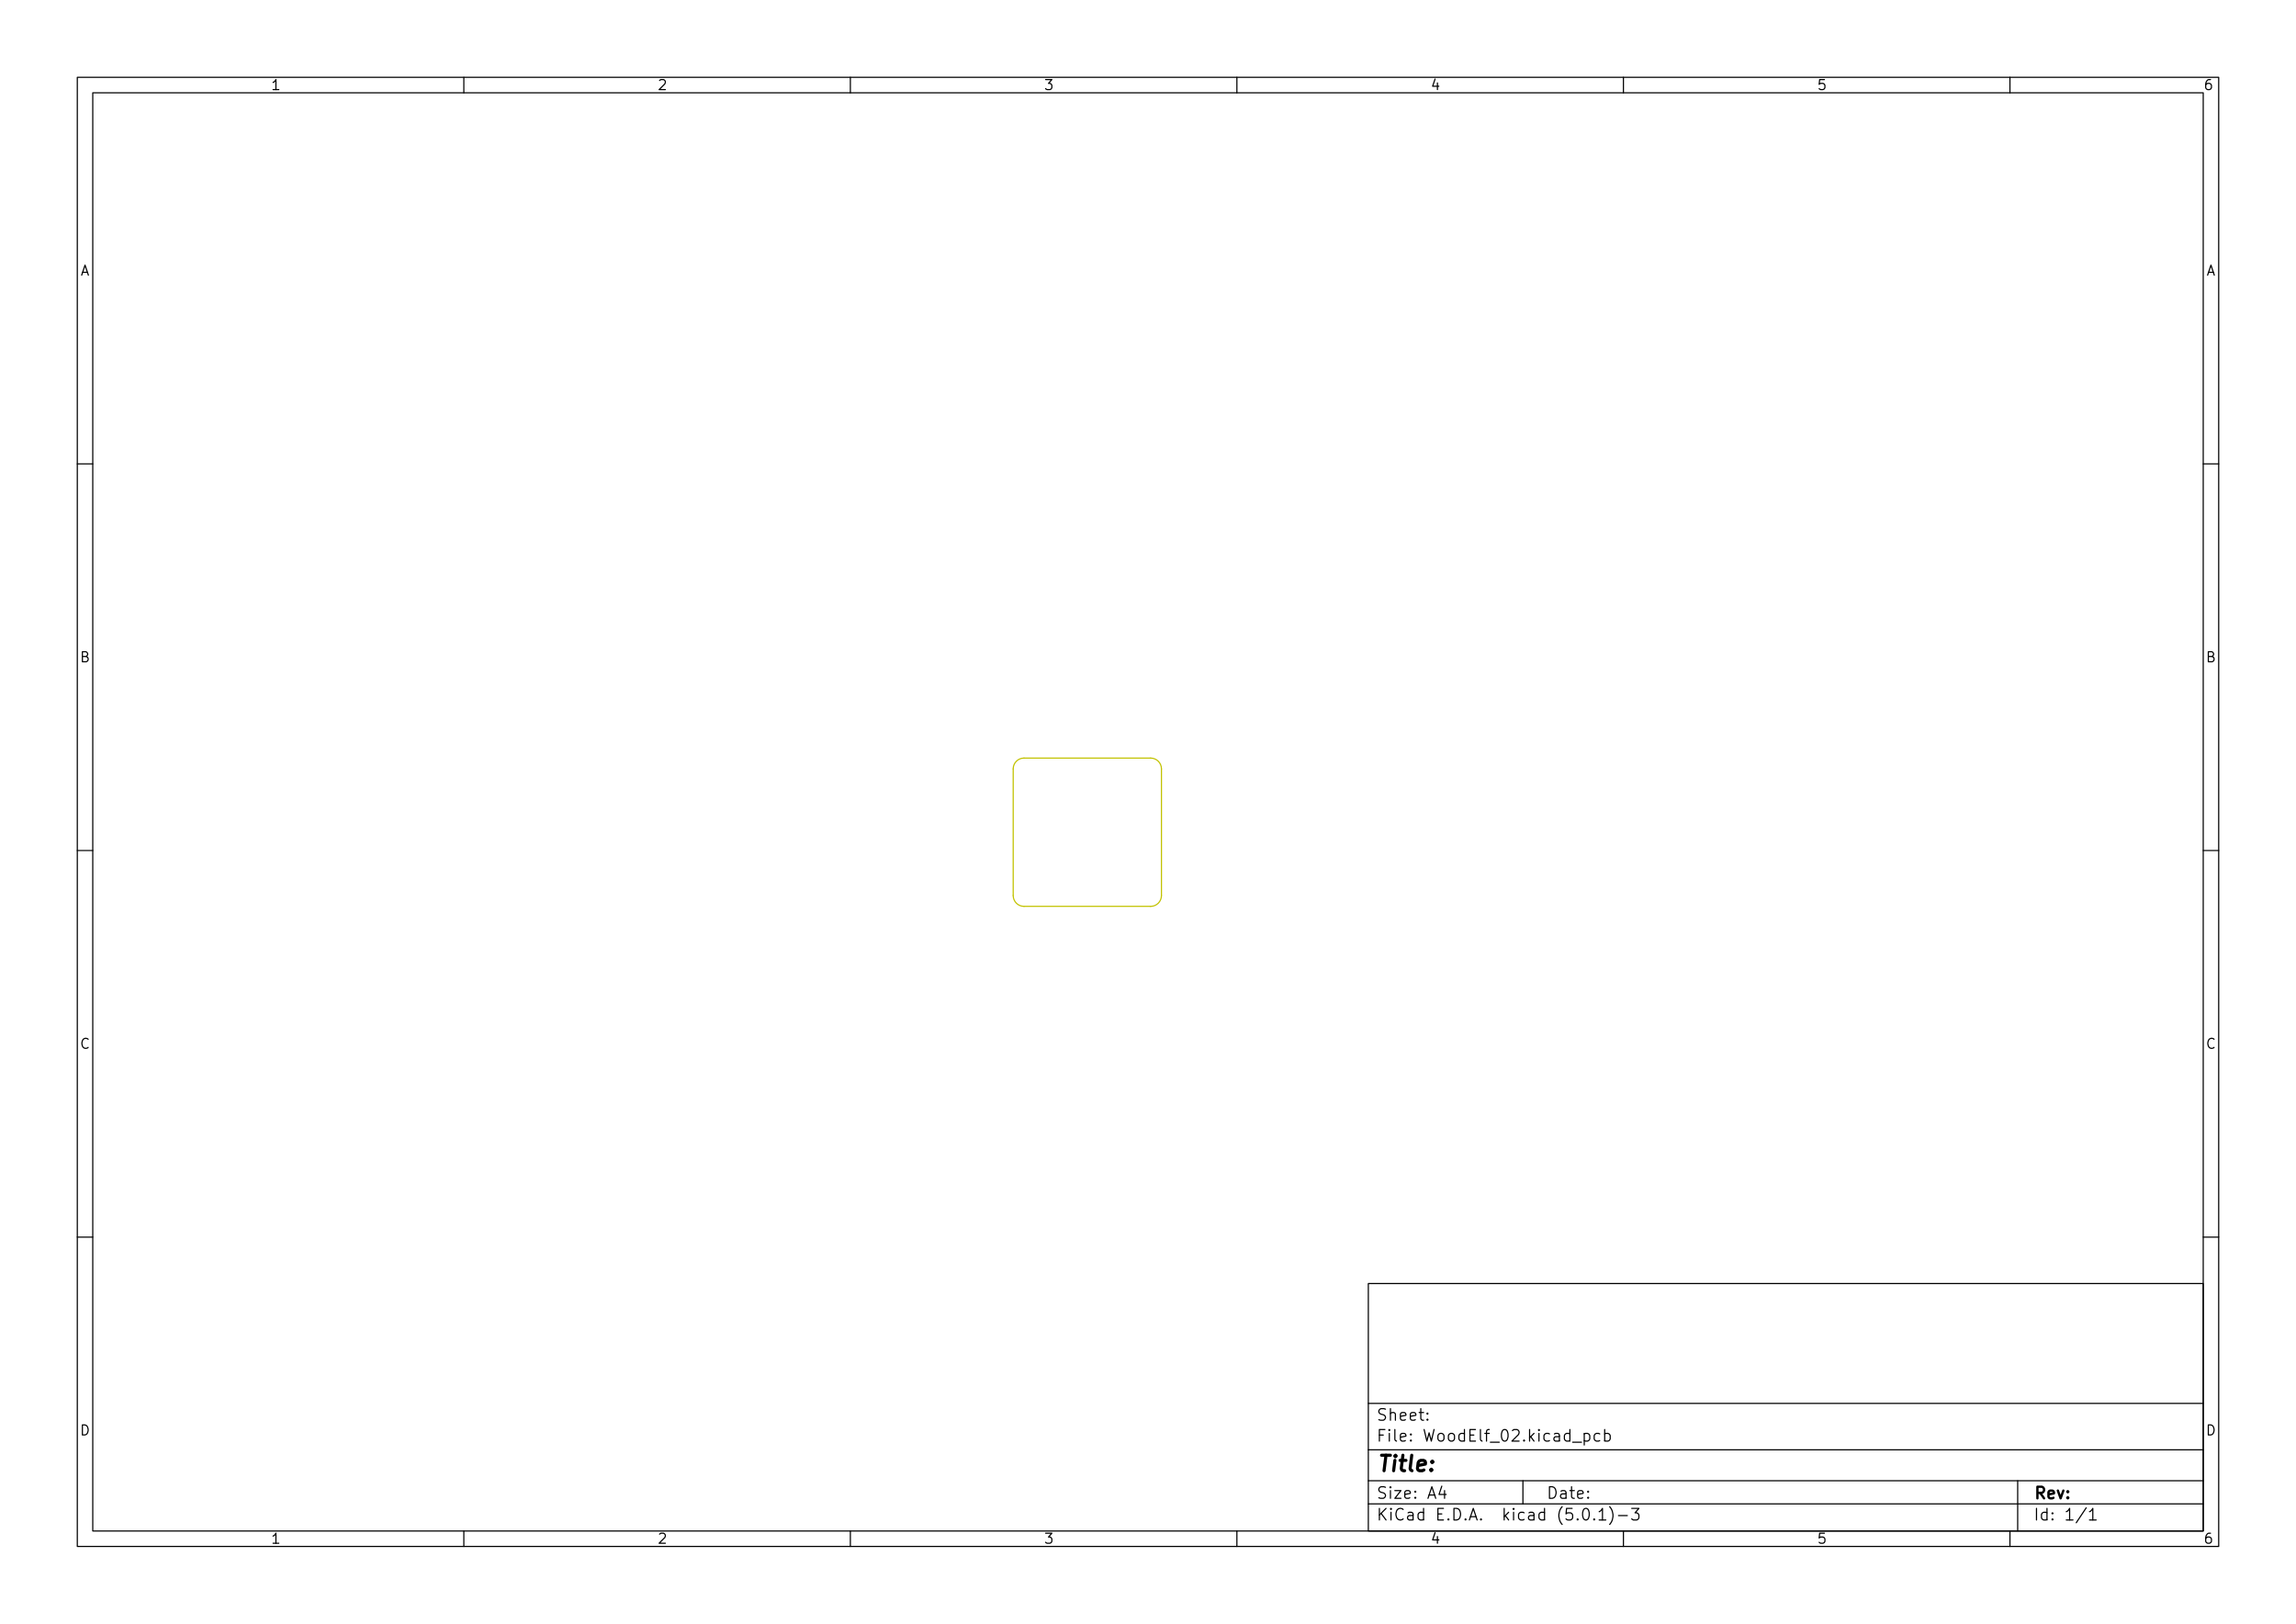
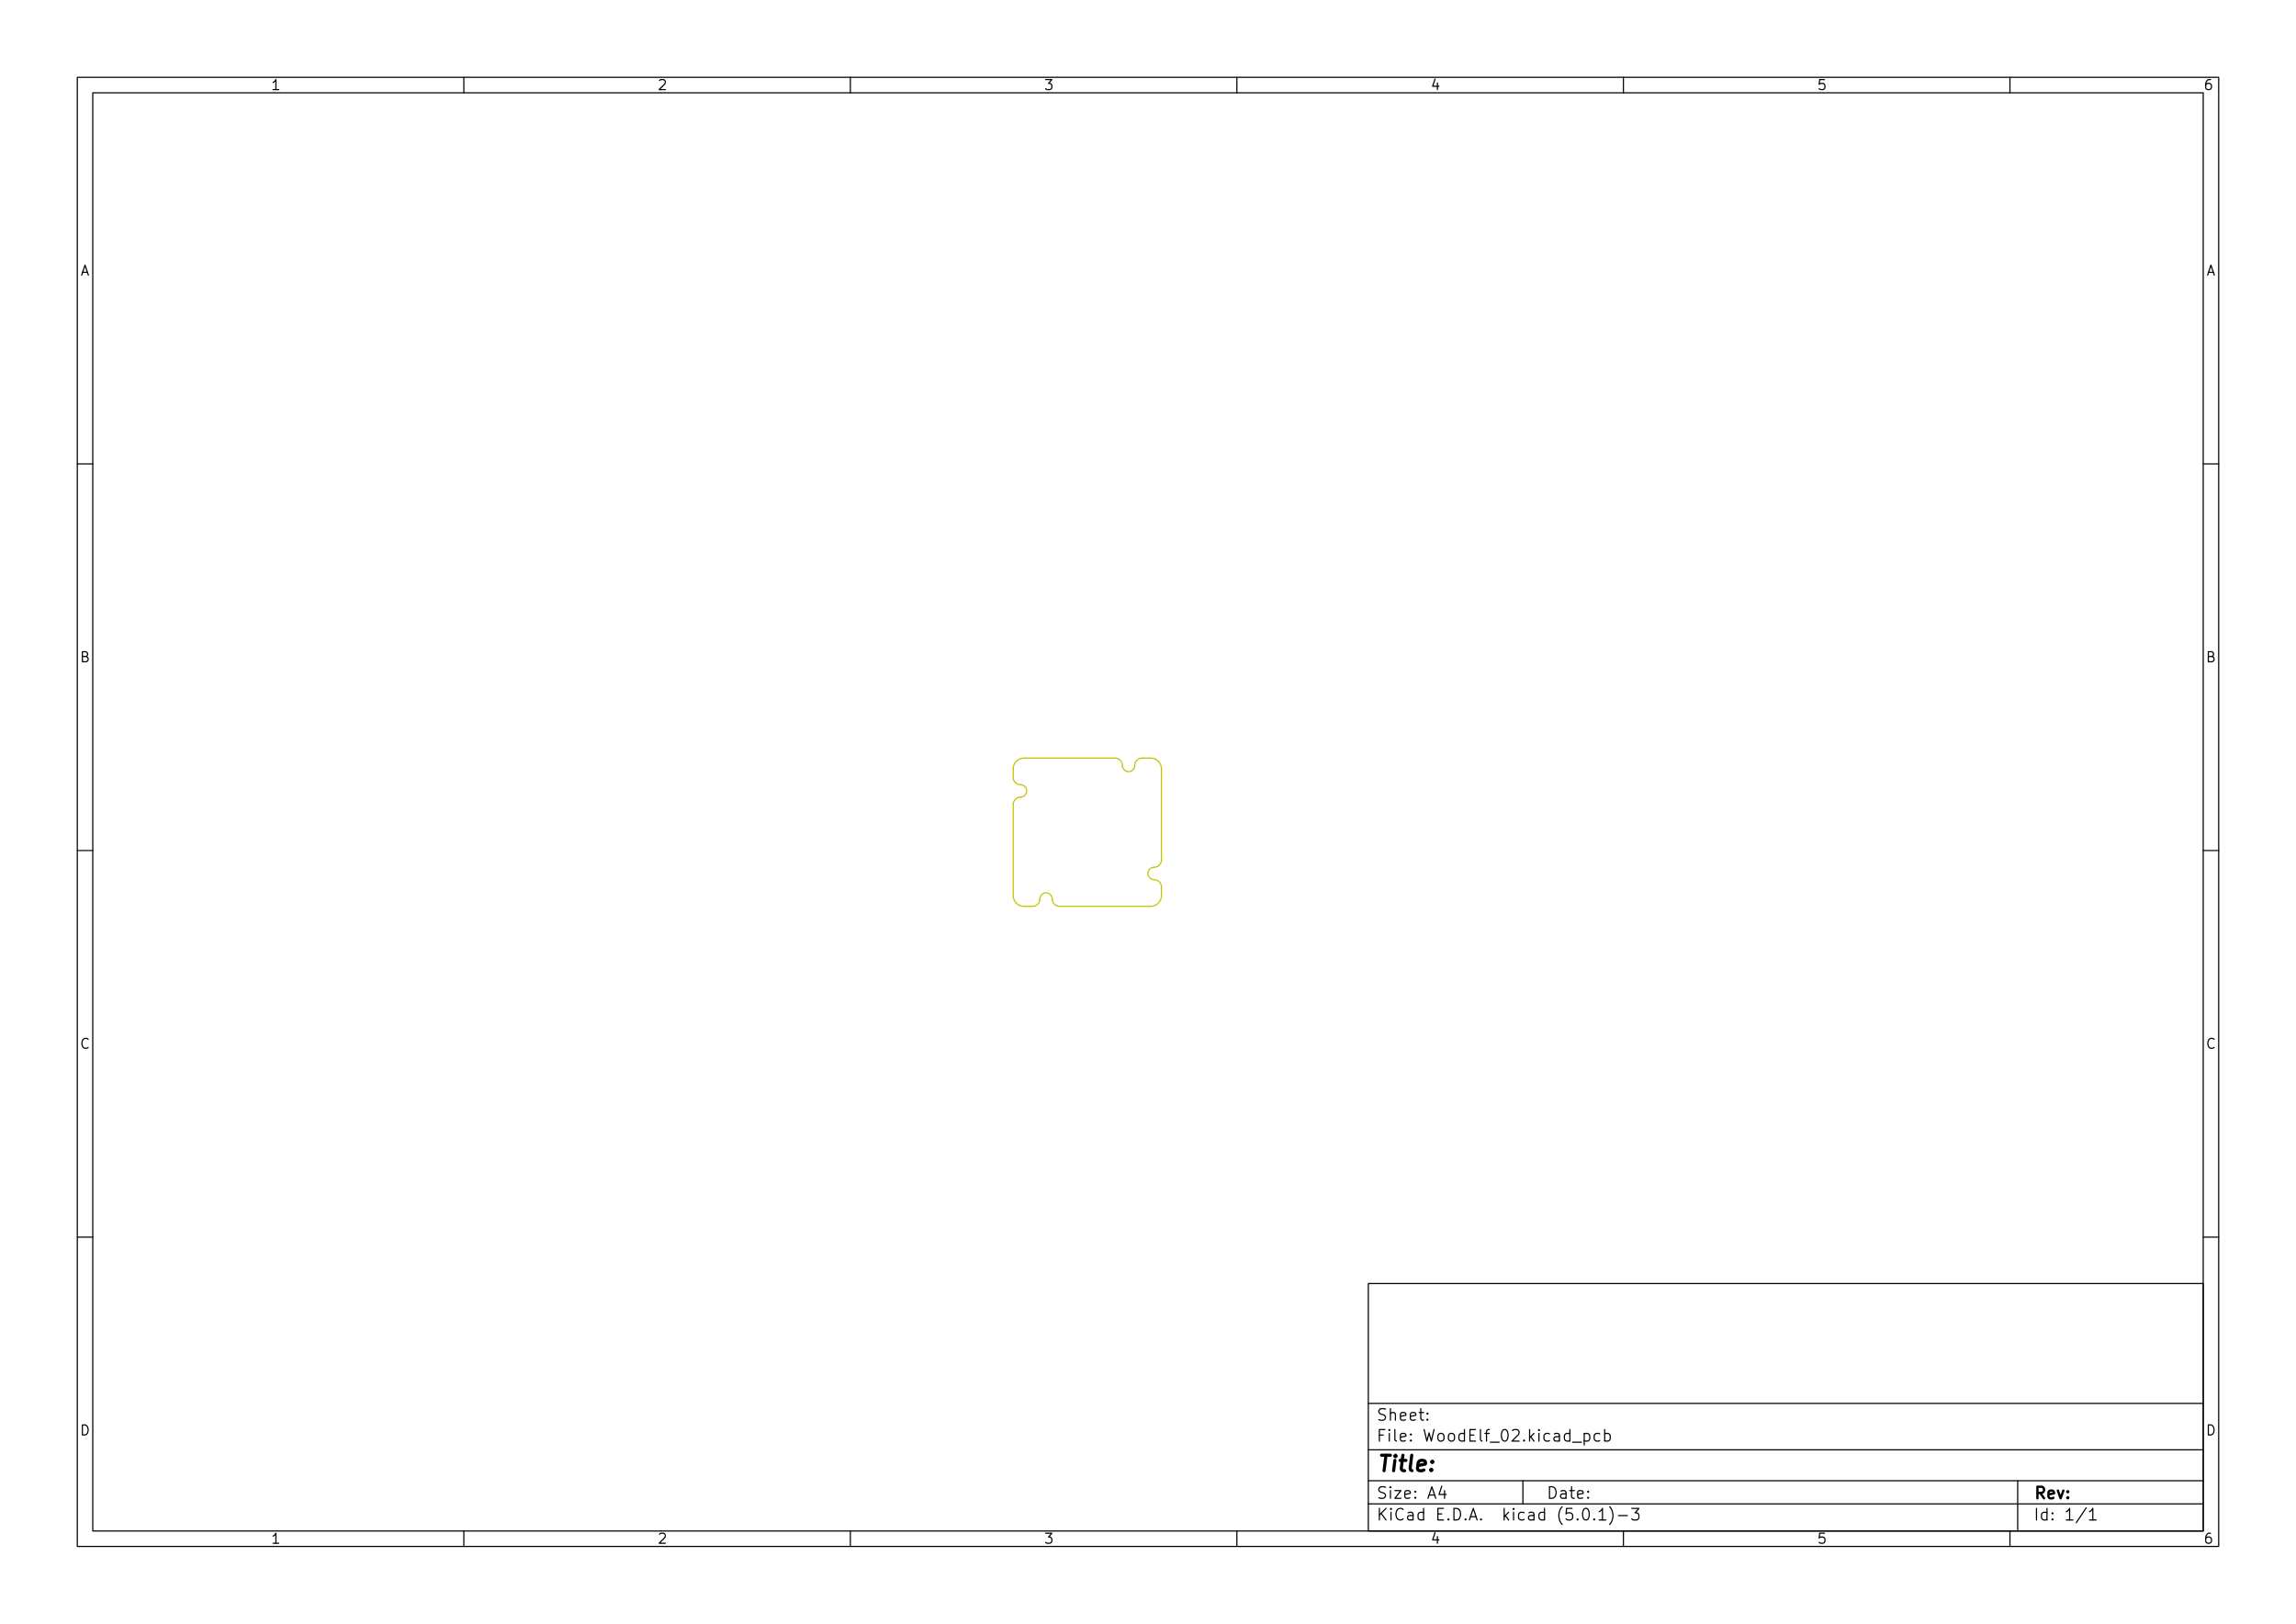
<svg xmlns="http://www.w3.org/2000/svg" version="1.1" width="29.7cm" height="21.001cm" viewBox="0 0 116930 82680 ">
  <g style="fill:#000000; fill-opacity:1;stroke:#000000; stroke-opacity:1; stroke-linecap:round; stroke-linejoin:round; " transform="translate(0 0) scale(1 1)">
</g>
  <g style="fill:#000000; fill-opacity:0.0;  stroke:#000000; stroke-width:-0; stroke-opacity:1;  stroke-linecap:round; stroke-linejoin:round;">
</g>
  <g style="fill:#000000; fill-opacity:0.0;  stroke:#000000; stroke-width:39.37; stroke-opacity:1;  stroke-linecap:round; stroke-linejoin:round;">
</g>
  <g style="fill:#000000; fill-opacity:0.0;  stroke:#000000; stroke-width:59.055; stroke-opacity:1;  stroke-linecap:round; stroke-linejoin:round;">
    <rect x="69685.9" y="65357.2" width="42519.7" height="12598.4" rx="0" />
  </g>
  <g style="fill:#000000; fill-opacity:0.0;  stroke:#000000; stroke-width:39.37; stroke-opacity:1;  stroke-linecap:round; stroke-linejoin:round;">
</g>
  <g style="fill:#000000; fill-opacity:0.0;  stroke:#000000; stroke-width:59.055; stroke-opacity:1;  stroke-linecap:round; stroke-linejoin:round;">
    <rect x="3937.01" y="3937.01" width="109056" height="74806" rx="0" />
  </g>
  <g style="fill:#000000; fill-opacity:0.0;  stroke:#000000; stroke-width:39.37; stroke-opacity:1;  stroke-linecap:round; stroke-linejoin:round;">
</g>
  <g style="fill:#000000; fill-opacity:0.0;  stroke:#000000; stroke-width:59.055; stroke-opacity:1;  stroke-linecap:round; stroke-linejoin:round;">
    <rect x="4724.41" y="4724.41" width="107481" height="73231.2" rx="0" />
  </g>
  <g style="fill:#000000; fill-opacity:0.0;  stroke:#000000; stroke-width:39.37; stroke-opacity:1;  stroke-linecap:round; stroke-linejoin:round;">
</g>
  <g style="fill:#000000; fill-opacity:0.0;  stroke:#000000; stroke-width:59.055; stroke-opacity:1;  stroke-linecap:round; stroke-linejoin:round;">
    <path d="M23622 4724 L23622 3937 " />
  </g>
  <g style="fill:#000000; fill-opacity:0.0;  stroke:#000000; stroke-width:39.37; stroke-opacity:1;  stroke-linecap:round; stroke-linejoin:round;">
</g>
  <g style="fill:#000000; fill-opacity:0.0;  stroke:#000000; stroke-width:59.055; stroke-opacity:1;  stroke-linecap:round; stroke-linejoin:round;">
    <path d="M43307 4724 L43307 3937 " />
  </g>
  <g style="fill:#000000; fill-opacity:0.0;  stroke:#000000; stroke-width:39.37; stroke-opacity:1;  stroke-linecap:round; stroke-linejoin:round;">
</g>
  <g style="fill:#000000; fill-opacity:0.0;  stroke:#000000; stroke-width:59.055; stroke-opacity:1;  stroke-linecap:round; stroke-linejoin:round;">
    <path d="M62992 4724 L62992 3937 " />
  </g>
  <g style="fill:#000000; fill-opacity:0.0;  stroke:#000000; stroke-width:39.37; stroke-opacity:1;  stroke-linecap:round; stroke-linejoin:round;">
</g>
  <g style="fill:#000000; fill-opacity:0.0;  stroke:#000000; stroke-width:59.055; stroke-opacity:1;  stroke-linecap:round; stroke-linejoin:round;">
    <path d="M82677 4724 L82677 3937 " />
  </g>
  <g style="fill:#000000; fill-opacity:0.0;  stroke:#000000; stroke-width:39.37; stroke-opacity:1;  stroke-linecap:round; stroke-linejoin:round;">
</g>
  <g style="fill:#000000; fill-opacity:0.0;  stroke:#000000; stroke-width:59.055; stroke-opacity:1;  stroke-linecap:round; stroke-linejoin:round;">
    <path d="M102362 4724 L102362 3937 " />
  </g>
  <g style="fill:#000000; fill-opacity:0.0;  stroke:#000000; stroke-width:39.37; stroke-opacity:1;  stroke-linecap:round; stroke-linejoin:round;">
</g>
  <g style="fill:#000000; fill-opacity:0.0;  stroke:#000000; stroke-width:59.055; stroke-opacity:1;  stroke-linecap:round; stroke-linejoin:round;">
    <path d="M14199 4562 L13906 4562 " />
    <path d="M14052 4562 L14052 4050 L14004 4123 L13955 4172 L13906 4196 " />
  </g>
  <g style="fill:#000000; fill-opacity:0.0;  stroke:#000000; stroke-width:39.37; stroke-opacity:1;  stroke-linecap:round; stroke-linejoin:round;">
</g>
  <g style="fill:#000000; fill-opacity:0.0;  stroke:#000000; stroke-width:59.055; stroke-opacity:1;  stroke-linecap:round; stroke-linejoin:round;">
    <path d="M33591 4099 L33615 4074 L33664 4050 L33786 4050 L33835 4074 L33859 4099 L33884 4147 L33884 4196 L33859 4269 L33567 4562 L33884 4562 " />
  </g>
  <g style="fill:#000000; fill-opacity:0.0;  stroke:#000000; stroke-width:39.37; stroke-opacity:1;  stroke-linecap:round; stroke-linejoin:round;">
</g>
  <g style="fill:#000000; fill-opacity:0.0;  stroke:#000000; stroke-width:59.055; stroke-opacity:1;  stroke-linecap:round; stroke-linejoin:round;">
    <path d="M53252 4050 L53569 4050 L53398 4245 L53471 4245 L53520 4269 L53544 4294 L53569 4342 L53569 4464 L53544 4513 L53520 4537 L53471 4562 L53325 4562 L53276 4537 L53252 4513 " />
  </g>
  <g style="fill:#000000; fill-opacity:0.0;  stroke:#000000; stroke-width:39.37; stroke-opacity:1;  stroke-linecap:round; stroke-linejoin:round;">
</g>
  <g style="fill:#000000; fill-opacity:0.0;  stroke:#000000; stroke-width:59.055; stroke-opacity:1;  stroke-linecap:round; stroke-linejoin:round;">
    <path d="M73205 4221 L73205 4562 " />
    <path d="M73083 4026 L72961 4391 L73278 4391 " />
  </g>
  <g style="fill:#000000; fill-opacity:0.0;  stroke:#000000; stroke-width:39.37; stroke-opacity:1;  stroke-linecap:round; stroke-linejoin:round;">
</g>
  <g style="fill:#000000; fill-opacity:0.0;  stroke:#000000; stroke-width:59.055; stroke-opacity:1;  stroke-linecap:round; stroke-linejoin:round;">
    <path d="M92914 4050 L92671 4050 L92646 4294 L92671 4269 L92719 4245 L92841 4245 L92890 4269 L92914 4294 L92939 4342 L92939 4464 L92914 4513 L92890 4537 L92841 4562 L92719 4562 L92671 4537 L92646 4513 " />
  </g>
  <g style="fill:#000000; fill-opacity:0.0;  stroke:#000000; stroke-width:39.37; stroke-opacity:1;  stroke-linecap:round; stroke-linejoin:round;">
</g>
  <g style="fill:#000000; fill-opacity:0.0;  stroke:#000000; stroke-width:59.055; stroke-opacity:1;  stroke-linecap:round; stroke-linejoin:round;">
    <path d="M112575 4050 L112477 4050 L112429 4074 L112404 4099 L112356 4172 L112331 4269 L112331 4464 L112356 4513 L112380 4537 L112429 4562 L112526 4562 L112575 4537 L112599 4513 L112624 4464 L112624 4342 L112599 4294 L112575 4269 L112526 4245 L112429 4245 L112380 4269 L112356 4294 L112331 4342 " />
  </g>
  <g style="fill:#000000; fill-opacity:0.0;  stroke:#000000; stroke-width:39.37; stroke-opacity:1;  stroke-linecap:round; stroke-linejoin:round;">
</g>
  <g style="fill:#000000; fill-opacity:0.0;  stroke:#000000; stroke-width:59.055; stroke-opacity:1;  stroke-linecap:round; stroke-linejoin:round;">
    <path d="M23622 77955 L23622 78742 " />
  </g>
  <g style="fill:#000000; fill-opacity:0.0;  stroke:#000000; stroke-width:39.37; stroke-opacity:1;  stroke-linecap:round; stroke-linejoin:round;">
</g>
  <g style="fill:#000000; fill-opacity:0.0;  stroke:#000000; stroke-width:59.055; stroke-opacity:1;  stroke-linecap:round; stroke-linejoin:round;">
    <path d="M43307 77955 L43307 78742 " />
  </g>
  <g style="fill:#000000; fill-opacity:0.0;  stroke:#000000; stroke-width:39.37; stroke-opacity:1;  stroke-linecap:round; stroke-linejoin:round;">
</g>
  <g style="fill:#000000; fill-opacity:0.0;  stroke:#000000; stroke-width:59.055; stroke-opacity:1;  stroke-linecap:round; stroke-linejoin:round;">
    <path d="M62992 77955 L62992 78742 " />
  </g>
  <g style="fill:#000000; fill-opacity:0.0;  stroke:#000000; stroke-width:39.37; stroke-opacity:1;  stroke-linecap:round; stroke-linejoin:round;">
</g>
  <g style="fill:#000000; fill-opacity:0.0;  stroke:#000000; stroke-width:59.055; stroke-opacity:1;  stroke-linecap:round; stroke-linejoin:round;">
    <path d="M82677 77955 L82677 78742 " />
  </g>
  <g style="fill:#000000; fill-opacity:0.0;  stroke:#000000; stroke-width:39.37; stroke-opacity:1;  stroke-linecap:round; stroke-linejoin:round;">
</g>
  <g style="fill:#000000; fill-opacity:0.0;  stroke:#000000; stroke-width:59.055; stroke-opacity:1;  stroke-linecap:round; stroke-linejoin:round;">
    <path d="M102362 77955 L102362 78742 " />
  </g>
  <g style="fill:#000000; fill-opacity:0.0;  stroke:#000000; stroke-width:39.37; stroke-opacity:1;  stroke-linecap:round; stroke-linejoin:round;">
</g>
  <g style="fill:#000000; fill-opacity:0.0;  stroke:#000000; stroke-width:59.055; stroke-opacity:1;  stroke-linecap:round; stroke-linejoin:round;">
    <path d="M14199 78580 L13906 78580 " />
    <path d="M14052 78580 L14052 78069 L14004 78142 L13955 78190 L13906 78215 " />
  </g>
  <g style="fill:#000000; fill-opacity:0.0;  stroke:#000000; stroke-width:39.37; stroke-opacity:1;  stroke-linecap:round; stroke-linejoin:round;">
</g>
  <g style="fill:#000000; fill-opacity:0.0;  stroke:#000000; stroke-width:59.055; stroke-opacity:1;  stroke-linecap:round; stroke-linejoin:round;">
    <path d="M33591 78117 L33615 78093 L33664 78069 L33786 78069 L33835 78093 L33859 78117 L33884 78166 L33884 78215 L33859 78288 L33567 78580 L33884 78580 " />
  </g>
  <g style="fill:#000000; fill-opacity:0.0;  stroke:#000000; stroke-width:39.37; stroke-opacity:1;  stroke-linecap:round; stroke-linejoin:round;">
</g>
  <g style="fill:#000000; fill-opacity:0.0;  stroke:#000000; stroke-width:59.055; stroke-opacity:1;  stroke-linecap:round; stroke-linejoin:round;">
    <path d="M53252 78069 L53569 78069 L53398 78263 L53471 78263 L53520 78288 L53544 78312 L53569 78361 L53569 78483 L53544 78532 L53520 78556 L53471 78580 L53325 78580 L53276 78556 L53252 78532 " />
  </g>
  <g style="fill:#000000; fill-opacity:0.0;  stroke:#000000; stroke-width:39.37; stroke-opacity:1;  stroke-linecap:round; stroke-linejoin:round;">
</g>
  <g style="fill:#000000; fill-opacity:0.0;  stroke:#000000; stroke-width:59.055; stroke-opacity:1;  stroke-linecap:round; stroke-linejoin:round;">
    <path d="M73205 78239 L73205 78580 " />
    <path d="M73083 78044 L72961 78410 L73278 78410 " />
  </g>
  <g style="fill:#000000; fill-opacity:0.0;  stroke:#000000; stroke-width:39.37; stroke-opacity:1;  stroke-linecap:round; stroke-linejoin:round;">
</g>
  <g style="fill:#000000; fill-opacity:0.0;  stroke:#000000; stroke-width:59.055; stroke-opacity:1;  stroke-linecap:round; stroke-linejoin:round;">
    <path d="M92914 78069 L92671 78069 L92646 78312 L92671 78288 L92719 78263 L92841 78263 L92890 78288 L92914 78312 L92939 78361 L92939 78483 L92914 78532 L92890 78556 L92841 78580 L92719 78580 L92671 78556 L92646 78532 " />
  </g>
  <g style="fill:#000000; fill-opacity:0.0;  stroke:#000000; stroke-width:39.37; stroke-opacity:1;  stroke-linecap:round; stroke-linejoin:round;">
</g>
  <g style="fill:#000000; fill-opacity:0.0;  stroke:#000000; stroke-width:59.055; stroke-opacity:1;  stroke-linecap:round; stroke-linejoin:round;">
    <path d="M112575 78069 L112477 78069 L112429 78093 L112404 78117 L112356 78190 L112331 78288 L112331 78483 L112356 78532 L112380 78556 L112429 78580 L112526 78580 L112575 78556 L112599 78532 L112624 78483 L112624 78361 L112599 78312 L112575 78288 L112526 78263 L112429 78263 L112380 78288 L112356 78312 L112331 78361 " />
  </g>
  <g style="fill:#000000; fill-opacity:0.0;  stroke:#000000; stroke-width:39.37; stroke-opacity:1;  stroke-linecap:round; stroke-linejoin:round;">
</g>
  <g style="fill:#000000; fill-opacity:0.0;  stroke:#000000; stroke-width:59.055; stroke-opacity:1;  stroke-linecap:round; stroke-linejoin:round;">
    <path d="M3937 23622 L4724 23622 " />
  </g>
  <g style="fill:#000000; fill-opacity:0.0;  stroke:#000000; stroke-width:39.37; stroke-opacity:1;  stroke-linecap:round; stroke-linejoin:round;">
</g>
  <g style="fill:#000000; fill-opacity:0.0;  stroke:#000000; stroke-width:59.055; stroke-opacity:1;  stroke-linecap:round; stroke-linejoin:round;">
    <path d="M3937 43307 L4724 43307 " />
  </g>
  <g style="fill:#000000; fill-opacity:0.0;  stroke:#000000; stroke-width:39.37; stroke-opacity:1;  stroke-linecap:round; stroke-linejoin:round;">
</g>
  <g style="fill:#000000; fill-opacity:0.0;  stroke:#000000; stroke-width:59.055; stroke-opacity:1;  stroke-linecap:round; stroke-linejoin:round;">
    <path d="M3937 62992 L4724 62992 " />
  </g>
  <g style="fill:#000000; fill-opacity:0.0;  stroke:#000000; stroke-width:39.37; stroke-opacity:1;  stroke-linecap:round; stroke-linejoin:round;">
</g>
  <g style="fill:#000000; fill-opacity:0.0;  stroke:#000000; stroke-width:59.055; stroke-opacity:1;  stroke-linecap:round; stroke-linejoin:round;">
    <path d="M4208 13864 L4452 13864 " />
    <path d="M4160 14011 L4330 13499 L4501 14011 " />
  </g>
  <g style="fill:#000000; fill-opacity:0.0;  stroke:#000000; stroke-width:39.37; stroke-opacity:1;  stroke-linecap:round; stroke-linejoin:round;">
</g>
  <g style="fill:#000000; fill-opacity:0.0;  stroke:#000000; stroke-width:59.055; stroke-opacity:1;  stroke-linecap:round; stroke-linejoin:round;">
    <path d="M4367 33428 L4440 33452 L4464 33476 L4489 33525 L4489 33598 L4464 33647 L4440 33671 L4391 33696 L4196 33696 L4196 33184 L4367 33184 L4416 33208 L4440 33233 L4464 33281 L4464 33330 L4440 33379 L4416 33403 L4367 33428 L4196 33428 " />
  </g>
  <g style="fill:#000000; fill-opacity:0.0;  stroke:#000000; stroke-width:39.37; stroke-opacity:1;  stroke-linecap:round; stroke-linejoin:round;">
</g>
  <g style="fill:#000000; fill-opacity:0.0;  stroke:#000000; stroke-width:59.055; stroke-opacity:1;  stroke-linecap:round; stroke-linejoin:round;">
    <path d="M4489 53332 L4464 53356 L4391 53381 L4342 53381 L4269 53356 L4221 53308 L4196 53259 L4172 53161 L4172 53088 L4196 52991 L4221 52942 L4269 52893 L4342 52869 L4391 52869 L4464 52893 L4489 52918 " />
  </g>
  <g style="fill:#000000; fill-opacity:0.0;  stroke:#000000; stroke-width:39.37; stroke-opacity:1;  stroke-linecap:round; stroke-linejoin:round;">
</g>
  <g style="fill:#000000; fill-opacity:0.0;  stroke:#000000; stroke-width:59.055; stroke-opacity:1;  stroke-linecap:round; stroke-linejoin:round;">
    <path d="M4196 73066 L4196 72554 L4318 72554 L4391 72578 L4440 72627 L4464 72676 L4489 72773 L4489 72846 L4464 72944 L4440 72993 L4391 73041 L4318 73066 L4196 73066 " />
  </g>
  <g style="fill:#000000; fill-opacity:0.0;  stroke:#000000; stroke-width:39.37; stroke-opacity:1;  stroke-linecap:round; stroke-linejoin:round;">
</g>
  <g style="fill:#000000; fill-opacity:0.0;  stroke:#000000; stroke-width:59.055; stroke-opacity:1;  stroke-linecap:round; stroke-linejoin:round;">
    <path d="M112992 23622 L112205 23622 " />
  </g>
  <g style="fill:#000000; fill-opacity:0.0;  stroke:#000000; stroke-width:39.37; stroke-opacity:1;  stroke-linecap:round; stroke-linejoin:round;">
</g>
  <g style="fill:#000000; fill-opacity:0.0;  stroke:#000000; stroke-width:59.055; stroke-opacity:1;  stroke-linecap:round; stroke-linejoin:round;">
    <path d="M112992 43307 L112205 43307 " />
  </g>
  <g style="fill:#000000; fill-opacity:0.0;  stroke:#000000; stroke-width:39.37; stroke-opacity:1;  stroke-linecap:round; stroke-linejoin:round;">
</g>
  <g style="fill:#000000; fill-opacity:0.0;  stroke:#000000; stroke-width:59.055; stroke-opacity:1;  stroke-linecap:round; stroke-linejoin:round;">
    <path d="M112992 62992 L112205 62992 " />
  </g>
  <g style="fill:#000000; fill-opacity:0.0;  stroke:#000000; stroke-width:39.37; stroke-opacity:1;  stroke-linecap:round; stroke-linejoin:round;">
</g>
  <g style="fill:#000000; fill-opacity:0.0;  stroke:#000000; stroke-width:59.055; stroke-opacity:1;  stroke-linecap:round; stroke-linejoin:round;">
    <path d="M112477 13864 L112721 13864 " />
    <path d="M112428 14011 L112599 13499 L112769 14011 " />
  </g>
  <g style="fill:#000000; fill-opacity:0.0;  stroke:#000000; stroke-width:39.37; stroke-opacity:1;  stroke-linecap:round; stroke-linejoin:round;">
</g>
  <g style="fill:#000000; fill-opacity:0.0;  stroke:#000000; stroke-width:59.055; stroke-opacity:1;  stroke-linecap:round; stroke-linejoin:round;">
    <path d="M112635 33428 L112708 33452 L112733 33476 L112757 33525 L112757 33598 L112733 33647 L112708 33671 L112660 33696 L112465 33696 L112465 33184 L112635 33184 L112684 33208 L112708 33233 L112733 33281 L112733 33330 L112708 33379 L112684 33403 L112635 33428 L112465 33428 " />
  </g>
  <g style="fill:#000000; fill-opacity:0.0;  stroke:#000000; stroke-width:39.37; stroke-opacity:1;  stroke-linecap:round; stroke-linejoin:round;">
</g>
  <g style="fill:#000000; fill-opacity:0.0;  stroke:#000000; stroke-width:59.055; stroke-opacity:1;  stroke-linecap:round; stroke-linejoin:round;">
    <path d="M112757 53332 L112733 53356 L112660 53381 L112611 53381 L112538 53356 L112489 53308 L112465 53259 L112440 53161 L112440 53088 L112465 52991 L112489 52942 L112538 52893 L112611 52869 L112660 52869 L112733 52893 L112757 52918 " />
  </g>
  <g style="fill:#000000; fill-opacity:0.0;  stroke:#000000; stroke-width:39.37; stroke-opacity:1;  stroke-linecap:round; stroke-linejoin:round;">
</g>
  <g style="fill:#000000; fill-opacity:0.0;  stroke:#000000; stroke-width:59.055; stroke-opacity:1;  stroke-linecap:round; stroke-linejoin:round;">
    <path d="M112465 73066 L112465 72554 L112587 72554 L112660 72578 L112708 72627 L112733 72676 L112757 72773 L112757 72846 L112733 72944 L112708 72993 L112660 73041 L112587 73066 L112465 73066 " />
  </g>
  <g style="fill:#000000; fill-opacity:0.0;  stroke:#000000; stroke-width:39.37; stroke-opacity:1;  stroke-linecap:round; stroke-linejoin:round;">
</g>
  <g style="fill:#000000; fill-opacity:0.0;  stroke:#000000; stroke-width:59.055; stroke-opacity:1;  stroke-linecap:round; stroke-linejoin:round;">
    <path d="M78911 76293 L78911 75703 L79051 75703 L79136 75731 L79192 75787 L79220 75843 L79248 75956 L79248 76040 L79220 76153 L79192 76209 L79136 76265 L79051 76293 L78911 76293 " />
    <path d="M79754 76293 L79754 75984 L79726 75928 L79670 75899 L79557 75899 L79501 75928 " />
    <path d="M79754 76265 L79698 76293 L79557 76293 L79501 76265 L79473 76209 L79473 76153 L79501 76096 L79557 76068 L79698 76068 L79754 76040 " />
    <path d="M79951 75899 L80176 75899 " />
    <path d="M80036 75703 L80036 76209 L80064 76265 L80120 76293 L80176 76293 " />
    <path d="M80598 76265 L80542 76293 L80429 76293 L80373 76265 L80345 76209 L80345 75984 L80373 75928 L80429 75899 L80542 75899 L80598 75928 L80626 75984 L80626 76040 L80345 76096 " />
    <path d="M80879 76237 L80907 76265 L80879 76293 L80851 76265 L80879 76237 L80879 76293 " />
    <path d="M80879 75928 L80907 75956 L80879 75984 L80851 75956 L80879 75928 L80879 75984 " />
  </g>
  <g style="fill:#000000; fill-opacity:0.0;  stroke:#000000; stroke-width:39.37; stroke-opacity:1;  stroke-linecap:round; stroke-linejoin:round;">
</g>
  <g style="fill:#000000; fill-opacity:0.0;  stroke:#000000; stroke-width:59.055; stroke-opacity:1;  stroke-linecap:round; stroke-linejoin:round;">
    <path d="M69685 76577 L112205 76577 " />
  </g>
  <g style="fill:#000000; fill-opacity:0.0;  stroke:#000000; stroke-width:39.37; stroke-opacity:1;  stroke-linecap:round; stroke-linejoin:round;">
</g>
  <g style="fill:#000000; fill-opacity:0.0;  stroke:#000000; stroke-width:59.055; stroke-opacity:1;  stroke-linecap:round; stroke-linejoin:round;">
    <path d="M70249 77395 L70249 76805 " />
    <path d="M70587 77395 L70334 77058 " />
    <path d="M70587 76805 L70249 77142 " />
    <path d="M70840 77395 L70840 77002 " />
    <path d="M70840 76805 L70812 76833 L70840 76861 L70868 76833 L70840 76805 L70840 76861 " />
    <path d="M71458 77339 L71430 77367 L71346 77395 L71290 77395 L71205 77367 L71149 77311 L71121 77255 L71093 77142 L71093 77058 L71121 76946 L71149 76889 L71205 76833 L71290 76805 L71346 76805 L71430 76833 L71458 76861 " />
    <path d="M71965 77395 L71965 77086 L71937 77030 L71880 77002 L71768 77002 L71712 77030 " />
    <path d="M71965 77367 L71908 77395 L71768 77395 L71712 77367 L71683 77311 L71683 77255 L71712 77199 L71768 77171 L71908 77171 L71965 77142 " />
    <path d="M72499 77395 L72499 76805 " />
    <path d="M72499 77367 L72443 77395 L72330 77395 L72274 77367 L72246 77339 L72218 77283 L72218 77114 L72246 77058 L72274 77030 L72330 77002 L72443 77002 L72499 77030 " />
    <path d="M73230 77086 L73427 77086 " />
    <path d="M73511 77395 L73230 77395 L73230 76805 L73511 76805 " />
    <path d="M73764 77339 L73793 77367 L73764 77395 L73736 77367 L73764 77339 L73764 77395 " />
    <path d="M74046 77395 L74046 76805 L74186 76805 L74271 76833 L74327 76889 L74355 76946 L74383 77058 L74383 77142 L74355 77255 L74327 77311 L74271 77367 L74186 77395 L74046 77395 " />
    <path d="M74636 77339 L74664 77367 L74636 77395 L74608 77367 L74636 77339 L74636 77395 " />
    <path d="M74889 77227 L75171 77227 " />
    <path d="M74833 77395 L75030 76805 L75227 77395 " />
    <path d="M75424 77339 L75452 77367 L75424 77395 L75395 77367 L75424 77339 L75424 77395 " />
    <path d="M76605 77395 L76605 76805 " />
    <path d="M76661 77171 L76830 77395 " />
    <path d="M76830 77002 L76605 77227 " />
    <path d="M77083 77395 L77083 77002 " />
    <path d="M77083 76805 L77055 76833 L77083 76861 L77111 76833 L77083 76805 L77083 76861 " />
    <path d="M77617 77367 L77561 77395 L77448 77395 L77392 77367 L77364 77339 L77336 77283 L77336 77114 L77364 77058 L77392 77030 L77448 77002 L77561 77002 L77617 77030 " />
    <path d="M78123 77395 L78123 77086 L78095 77030 L78039 77002 L77926 77002 L77870 77030 " />
    <path d="M78123 77367 L78067 77395 L77926 77395 L77870 77367 L77842 77311 L77842 77255 L77870 77199 L77926 77171 L78067 77171 L78123 77142 " />
    <path d="M78658 77395 L78658 76805 " />
    <path d="M78658 77367 L78601 77395 L78489 77395 L78433 77367 L78404 77339 L78376 77283 L78376 77114 L78404 77058 L78433 77030 L78489 77002 L78601 77002 L78658 77030 " />
    <path d="M79557 77620 L79529 77592 L79473 77508 L79445 77452 L79417 77367 L79389 77227 L79389 77114 L79417 76974 L79445 76889 L79473 76833 L79529 76749 L79557 76721 " />
    <path d="M80064 76805 L79782 76805 L79754 77086 L79782 77058 L79839 77030 L79979 77030 L80036 77058 L80064 77086 L80092 77142 L80092 77283 L80064 77339 L80036 77367 L79979 77395 L79839 77395 L79782 77367 L79754 77339 " />
    <path d="M80345 77339 L80373 77367 L80345 77395 L80317 77367 L80345 77339 L80345 77395 " />
    <path d="M80739 76805 L80795 76805 L80851 76833 L80879 76861 L80907 76917 L80935 77030 L80935 77171 L80907 77283 L80879 77339 L80851 77367 L80795 77395 L80739 77395 L80682 77367 L80654 77339 L80626 77283 L80598 77171 L80598 77030 L80626 76917 L80654 76861 L80682 76833 L80739 76805 " />
    <path d="M81188 77339 L81217 77367 L81188 77395 L81160 77367 L81188 77339 L81188 77395 " />
    <path d="M81779 77395 L81442 77395 " />
    <path d="M81610 77395 L81610 76805 L81554 76889 L81498 76946 L81442 76974 " />
    <path d="M81976 77620 L82004 77592 L82060 77508 L82088 77452 L82117 77367 L82145 77227 L82145 77114 L82117 76974 L82088 76889 L82060 76833 L82004 76749 L81976 76721 " />
    <path d="M82426 77171 L82876 77171 " />
    <path d="M83101 76805 L83466 76805 L83269 77030 L83354 77030 L83410 77058 L83438 77086 L83466 77142 L83466 77283 L83438 77339 L83410 77367 L83354 77395 L83185 77395 L83129 77367 L83101 77339 " />
  </g>
  <g style="fill:#000000; fill-opacity:0.0;  stroke:#000000; stroke-width:39.37; stroke-opacity:1;  stroke-linecap:round; stroke-linejoin:round;">
</g>
  <g style="fill:#000000; fill-opacity:0.0;  stroke:#000000; stroke-width:59.055; stroke-opacity:1;  stroke-linecap:round; stroke-linejoin:round;">
    <path d="M69685 75396 L112205 75396 " />
  </g>
  <g style="fill:#000000; fill-opacity:0.0;  stroke:#000000; stroke-width:39.37; stroke-opacity:1;  stroke-linecap:round; stroke-linejoin:round;">
</g>
  <g style="fill:#000000; fill-opacity:0.0;  stroke:#000000; stroke-width:118.11; stroke-opacity:1;  stroke-linecap:round; stroke-linejoin:round;">
    <path d="M104099 76293 L103902 76012 " />
    <path d="M103761 76293 L103761 75703 L103986 75703 L104042 75731 L104070 75759 L104099 75815 L104099 75899 L104070 75956 L104042 75984 L103986 76012 L103761 76012 " />
    <path d="M104577 76265 L104520 76293 L104408 76293 L104352 76265 L104323 76209 L104323 75984 L104352 75928 L104408 75899 L104520 75899 L104577 75928 L104605 75984 L104605 76040 L104323 76096 " />
    <path d="M104802 75899 L104942 76293 L105083 75899 " />
    <path d="M105308 76237 L105336 76265 L105308 76293 L105280 76265 L105308 76237 L105308 76293 " />
    <path d="M105308 75928 L105336 75956 L105308 75984 L105280 75956 L105308 75928 L105308 75984 " />
  </g>
  <g style="fill:#000000; fill-opacity:0.0;  stroke:#000000; stroke-width:39.37; stroke-opacity:1;  stroke-linecap:round; stroke-linejoin:round;">
</g>
  <g style="fill:#000000; fill-opacity:0.0;  stroke:#000000; stroke-width:59.055; stroke-opacity:1;  stroke-linecap:round; stroke-linejoin:round;">
    <path d="M70221 76265 L70305 76293 L70446 76293 L70502 76265 L70530 76237 L70559 76181 L70559 76124 L70530 76068 L70502 76040 L70446 76012 L70334 75984 L70277 75956 L70249 75928 L70221 75871 L70221 75815 L70249 75759 L70277 75731 L70334 75703 L70474 75703 L70559 75731 " />
    <path d="M70812 76293 L70812 75899 " />
    <path d="M70812 75703 L70784 75731 L70812 75759 L70840 75731 L70812 75703 L70812 75759 " />
    <path d="M71037 75899 L71346 75899 L71037 76293 L71346 76293 " />
    <path d="M71796 76265 L71740 76293 L71627 76293 L71571 76265 L71543 76209 L71543 75984 L71571 75928 L71627 75899 L71740 75899 L71796 75928 L71824 75984 L71824 76040 L71543 76096 " />
    <path d="M72077 76237 L72105 76265 L72077 76293 L72049 76265 L72077 76237 L72077 76293 " />
    <path d="M72077 75928 L72105 75956 L72077 75984 L72049 75956 L72077 75928 L72077 75984 " />
    <path d="M72780 76124 L73061 76124 " />
    <path d="M72724 76293 L72921 75703 L73118 76293 " />
    <path d="M73568 75899 L73568 76293 " />
    <path d="M73427 75674 L73286 76096 L73652 76096 " />
  </g>
  <g style="fill:#000000; fill-opacity:0.0;  stroke:#000000; stroke-width:39.37; stroke-opacity:1;  stroke-linecap:round; stroke-linejoin:round;">
</g>
  <g style="fill:#000000; fill-opacity:0.0;  stroke:#000000; stroke-width:59.055; stroke-opacity:1;  stroke-linecap:round; stroke-linejoin:round;">
    <path d="M103714 77395 L103714 76805 " />
    <path d="M104248 77395 L104248 76805 " />
    <path d="M104248 77367 L104192 77395 L104079 77395 L104023 77367 L103995 77339 L103967 77283 L103967 77114 L103995 77058 L104023 77030 L104079 77002 L104192 77002 L104248 77030 " />
    <path d="M104529 77339 L104557 77367 L104529 77395 L104501 77367 L104529 77339 L104529 77395 " />
    <path d="M104529 77030 L104557 77058 L104529 77086 L104501 77058 L104529 77030 L104529 77086 " />
    <path d="M105570 77395 L105232 77395 " />
    <path d="M105401 77395 L105401 76805 L105345 76889 L105289 76946 L105232 76974 " />
    <path d="M106245 76777 L105739 77536 " />
    <path d="M106751 77395 L106413 77395 " />
    <path d="M106582 77395 L106582 76805 L106526 76889 L106470 76946 L106413 76974 " />
  </g>
  <g style="fill:#000000; fill-opacity:0.0;  stroke:#000000; stroke-width:39.37; stroke-opacity:1;  stroke-linecap:round; stroke-linejoin:round;">
</g>
  <g style="fill:#000000; fill-opacity:0.0;  stroke:#000000; stroke-width:59.055; stroke-opacity:1;  stroke-linecap:round; stroke-linejoin:round;">
    <path d="M69685 73821 L112205 73821 " />
  </g>
  <g style="fill:#000000; fill-opacity:0.0;  stroke:#000000; stroke-width:39.37; stroke-opacity:1;  stroke-linecap:round; stroke-linejoin:round;">
</g>
  <g style="fill:#000000; fill-opacity:0.0;  stroke:#000000; stroke-width:157.48; stroke-opacity:1;  stroke-linecap:round; stroke-linejoin:round;">
    <path d="M70360 74099 L70810 74099 " />
    <path d="M70486 74886 L70585 74099 " />
    <path d="M70974 74886 L71039 74361 " />
    <path d="M71072 74099 L71030 74136 L71063 74174 L71105 74136 L71072 74099 L71063 74174 " />
    <path d="M71302 74361 L71602 74361 " />
    <path d="M71447 74099 L71363 74774 L71391 74849 L71461 74886 L71536 74886 " />
    <path d="M71911 74886 L71841 74849 L71813 74774 L71897 74099 " />
    <path d="M72516 74849 L72436 74886 L72286 74886 L72216 74849 L72187 74774 L72225 74474 L72272 74399 L72352 74361 L72501 74361 L72572 74399 L72600 74474 L72591 74549 L72206 74624 " />
    <path d="M72895 74811 L72928 74849 L72886 74886 L72853 74849 L72895 74811 L72886 74886 " />
    <path d="M72947 74399 L72980 74436 L72937 74474 L72905 74436 L72947 74399 L72937 74474 " />
  </g>
  <g style="fill:#000000; fill-opacity:0.0;  stroke:#000000; stroke-width:39.37; stroke-opacity:1;  stroke-linecap:round; stroke-linejoin:round;">
</g>
  <g style="fill:#000000; fill-opacity:0.0;  stroke:#000000; stroke-width:59.055; stroke-opacity:1;  stroke-linecap:round; stroke-linejoin:round;">
    <path d="M70446 73070 L70249 73070 " />
    <path d="M70249 73380 L70249 72789 L70530 72789 " />
    <path d="M70755 73380 L70755 72986 " />
    <path d="M70755 72789 L70727 72817 L70755 72845 L70784 72817 L70755 72789 L70755 72845 " />
    <path d="M71121 73380 L71065 73352 L71037 73295 L71037 72789 " />
    <path d="M71571 73352 L71515 73380 L71402 73380 L71346 73352 L71318 73295 L71318 73070 L71346 73014 L71402 72986 L71515 72986 L71571 73014 L71599 73070 L71599 73127 L71318 73183 " />
    <path d="M71852 73323 L71880 73352 L71852 73380 L71824 73352 L71852 73323 L71852 73380 " />
    <path d="M71852 73014 L71880 73042 L71852 73070 L71824 73042 L71852 73014 L71852 73070 " />
    <path d="M72527 72789 L72668 73380 L72780 72958 L72893 73380 L73033 72789 " />
    <path d="M73343 73380 L73286 73352 L73258 73323 L73230 73267 L73230 73099 L73258 73042 L73286 73014 L73343 72986 L73427 72986 L73483 73014 L73511 73042 L73539 73099 L73539 73267 L73511 73323 L73483 73352 L73427 73380 L73343 73380 " />
    <path d="M73877 73380 L73821 73352 L73793 73323 L73764 73267 L73764 73099 L73793 73042 L73821 73014 L73877 72986 L73961 72986 L74018 73014 L74046 73042 L74074 73099 L74074 73267 L74046 73323 L74018 73352 L73961 73380 L73877 73380 " />
    <path d="M74580 73380 L74580 72789 " />
    <path d="M74580 73352 L74524 73380 L74411 73380 L74355 73352 L74327 73323 L74299 73267 L74299 73099 L74327 73042 L74355 73014 L74411 72986 L74524 72986 L74580 73014 " />
    <path d="M74861 73070 L75058 73070 " />
    <path d="M75142 73380 L74861 73380 L74861 72789 L75142 72789 " />
    <path d="M75480 73380 L75424 73352 L75395 73295 L75395 72789 " />
    <path d="M75620 72986 L75845 72986 " />
    <path d="M75705 73380 L75705 72874 L75733 72817 L75789 72789 L75845 72789 " />
    <path d="M75902 73436 L76352 73436 " />
    <path d="M76605 72789 L76661 72789 L76717 72817 L76745 72845 L76773 72902 L76802 73014 L76802 73155 L76773 73267 L76745 73323 L76717 73352 L76661 73380 L76605 73380 L76548 73352 L76520 73323 L76492 73267 L76464 73155 L76464 73014 L76492 72902 L76520 72845 L76548 72817 L76605 72789 " />
    <path d="M77027 72845 L77055 72817 L77111 72789 L77251 72789 L77308 72817 L77336 72845 L77364 72902 L77364 72958 L77336 73042 L76998 73380 L77364 73380 " />
    <path d="M77617 73323 L77645 73352 L77617 73380 L77589 73352 L77617 73323 L77617 73380 " />
    <path d="M77898 73380 L77898 72789 " />
    <path d="M77955 73155 L78123 73380 " />
    <path d="M78123 72986 L77898 73211 " />
    <path d="M78376 73380 L78376 72986 " />
    <path d="M78376 72789 L78348 72817 L78376 72845 L78404 72817 L78376 72789 L78376 72845 " />
    <path d="M78911 73352 L78854 73380 L78742 73380 L78686 73352 L78658 73323 L78629 73267 L78629 73099 L78658 73042 L78686 73014 L78742 72986 L78854 72986 L78911 73014 " />
    <path d="M79417 73380 L79417 73070 L79389 73014 L79332 72986 L79220 72986 L79164 73014 " />
    <path d="M79417 73352 L79361 73380 L79220 73380 L79164 73352 L79136 73295 L79136 73239 L79164 73183 L79220 73155 L79361 73155 L79417 73127 " />
    <path d="M79951 73380 L79951 72789 " />
    <path d="M79951 73352 L79895 73380 L79782 73380 L79726 73352 L79698 73323 L79670 73267 L79670 73099 L79698 73042 L79726 73014 L79782 72986 L79895 72986 L79951 73014 " />
    <path d="M80092 73436 L80542 73436 " />
    <path d="M80682 72986 L80682 73577 " />
    <path d="M80682 73014 L80739 72986 L80851 72986 L80907 73014 L80935 73042 L80964 73099 L80964 73267 L80935 73323 L80907 73352 L80851 73380 L80739 73380 L80682 73352 " />
    <path d="M81470 73352 L81413 73380 L81301 73380 L81245 73352 L81217 73323 L81188 73267 L81188 73099 L81217 73042 L81245 73014 L81301 72986 L81413 72986 L81470 73014 " />
    <path d="M81723 73380 L81723 72789 " />
    <path d="M81723 73014 L81779 72986 L81892 72986 L81948 73014 L81976 73042 L82004 73099 L82004 73267 L81976 73323 L81948 73352 L81892 73380 L81779 73380 L81723 73352 " />
  </g>
  <g style="fill:#000000; fill-opacity:0.0;  stroke:#000000; stroke-width:39.37; stroke-opacity:1;  stroke-linecap:round; stroke-linejoin:round;">
</g>
  <g style="fill:#000000; fill-opacity:0.0;  stroke:#000000; stroke-width:59.055; stroke-opacity:1;  stroke-linecap:round; stroke-linejoin:round;">
    <path d="M69685 71459 L112205 71459 " />
  </g>
  <g style="fill:#000000; fill-opacity:0.0;  stroke:#000000; stroke-width:39.37; stroke-opacity:1;  stroke-linecap:round; stroke-linejoin:round;">
</g>
  <g style="fill:#000000; fill-opacity:0.0;  stroke:#000000; stroke-width:59.055; stroke-opacity:1;  stroke-linecap:round; stroke-linejoin:round;">
    <path d="M70221 72289 L70305 72317 L70446 72317 L70502 72289 L70530 72260 L70559 72204 L70559 72148 L70530 72092 L70502 72064 L70446 72036 L70334 72007 L70277 71979 L70249 71951 L70221 71895 L70221 71839 L70249 71782 L70277 71754 L70334 71726 L70474 71726 L70559 71754 " />
    <path d="M70812 72317 L70812 71726 " />
    <path d="M71065 72317 L71065 72007 L71037 71951 L70980 71923 L70896 71923 L70840 71951 L70812 71979 " />
    <path d="M71571 72289 L71515 72317 L71402 72317 L71346 72289 L71318 72232 L71318 72007 L71346 71951 L71402 71923 L71515 71923 L71571 71951 L71599 72007 L71599 72064 L71318 72120 " />
    <path d="M72077 72289 L72021 72317 L71908 72317 L71852 72289 L71824 72232 L71824 72007 L71852 71951 L71908 71923 L72021 71923 L72077 71951 L72105 72007 L72105 72064 L71824 72120 " />
    <path d="M72274 71923 L72499 71923 " />
    <path d="M72358 71726 L72358 72232 L72386 72289 L72443 72317 L72499 72317 " />
    <path d="M72696 72260 L72724 72289 L72696 72317 L72668 72289 L72696 72260 L72696 72317 " />
    <path d="M72696 71951 L72724 71979 L72696 72007 L72668 71979 L72696 71951 L72696 72007 " />
  </g>
  <g style="fill:#000000; fill-opacity:0.0;  stroke:#000000; stroke-width:39.37; stroke-opacity:1;  stroke-linecap:round; stroke-linejoin:round;">
</g>
  <g style="fill:#000000; fill-opacity:0.0;  stroke:#000000; stroke-width:59.055; stroke-opacity:1;  stroke-linecap:round; stroke-linejoin:round;">
    <path d="M77559 75396 L77559 76577 " />
  </g>
  <g style="fill:#000000; fill-opacity:0.0;  stroke:#000000; stroke-width:39.37; stroke-opacity:1;  stroke-linecap:round; stroke-linejoin:round;">
</g>
  <g style="fill:#000000; fill-opacity:0.0;  stroke:#000000; stroke-width:59.055; stroke-opacity:1;  stroke-linecap:round; stroke-linejoin:round;">
    <path d="M102756 75396 L102756 77955 " />
  </g>
  <g style="fill:#C2C200; fill-opacity:0.0;  stroke:#C2C200; stroke-width:59.055; stroke-opacity:1;  stroke-linecap:round; stroke-linejoin:round;">
+     <path d="M51600 39585 A375 375 0.0 0 0 51975 39960 " />
+     <path d="M51975 40590 A315 315 0.0 0 0 51975 39960 " />
+     <path d="M51975 40590 A375 375 0.0 0 0 51600 40965 " />
+     <path d="M52585 46150 A375 375 0.0 0 0 52960 45775 " />
+     <path d="M53590 45775 A375 375 0.0 0 0 53965 46150 " />
+     <path d="M53590 45775 A315 315 0.0 0 0 52960 45775 " />
+     <path d="M59150 45165 A375 375 0.0 0 0 58775 44790 " />
+     <path d="M58775 44160 A315 315 0.0 0 0 58775 44790 " />
+     <path d="M58775 44160 A375 375 0.0 0 0 59150 43785 " />
+     <path d="M59150 39150 L59150 43785 " />
+     <path d="M52585 46150 L52150 46150 " />
+     <path d="M51600 39585 L51600 39150 " />
+     <path d="M56785 38600 L52150 38600 " />
+     <path d="M57160 38975 A375 375 0.0 0 0 56785 38600 " />
+     <path d="M58165 38600 A375 375 0.0 0 0 57790 38975 " />
+     <path d="M57160 38975 A315 315 0.0 0 0 57790 38975 " />
    <path d="M51600 45600 A550 550 0.0 0 0 52150 46150 " />
    <path d="M58600 46150 A550 550 0.0 0 0 59150 45600 " />
-     <path d="M52150 38600 L58600 38600 " />
-     <path d="M51600 45600 L51600 39150 " />
-     <path d="M58600 46150 L52150 46150 " />
-     <path d="M59150 39150 L59150 45600 " />
+     <path d="M58165 38600 L58600 38600 " />
+     <path d="M51600 45600 L51600 40965 " />
+     <path d="M58600 46150 L53965 46150 " />
+     <path d="M59150 45165 L59150 45600 " />
    <path d="M59150 39150 A550 550 0.0 0 0 58600 38600 " />
    <path d="M52150 38600 A550 550 0.0 0 0 51600 39150 " />
  </g>
</svg>
